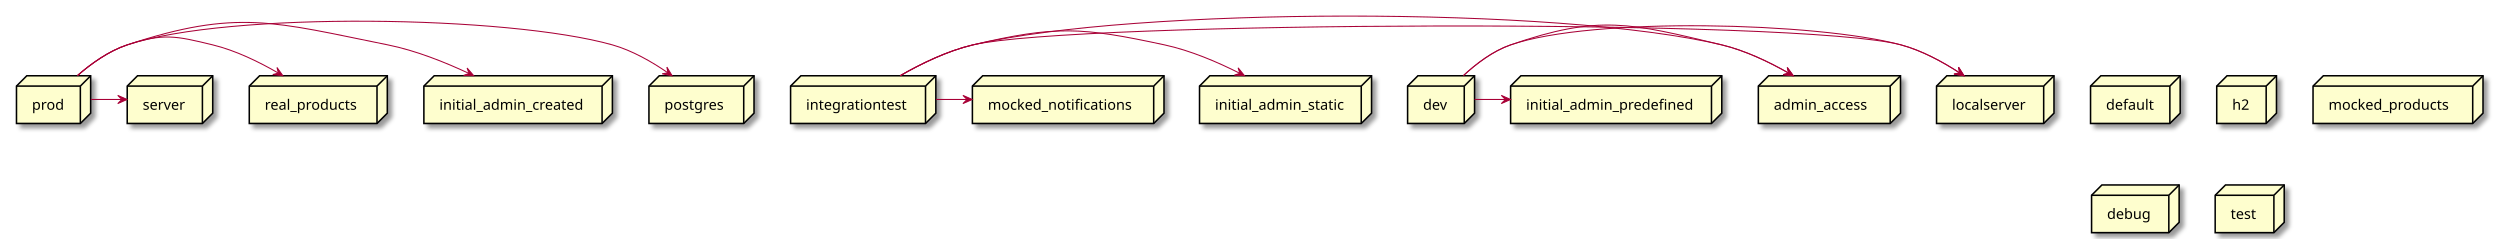
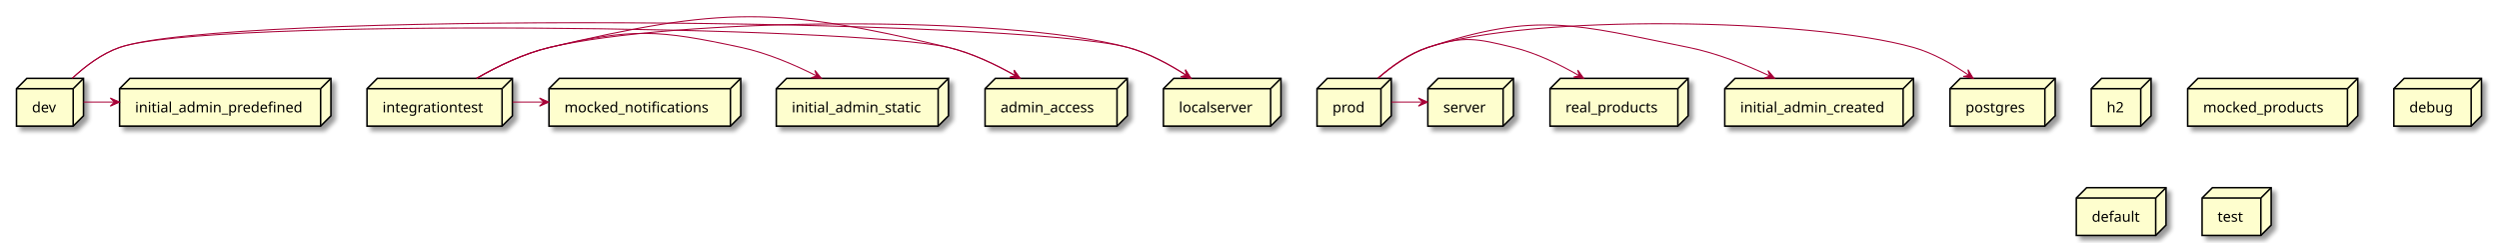
- <svg xmlns="http://www.w3.org/2000/svg" contentScriptType="application/ecmascript" contentStyleType="text/css" height="232px" preserveAspectRatio="none" style="width:2427px;height:232px;background:#FFFFFF;" version="1.1" viewBox="0 0 2427 232" width="2427px" zoomAndPan="magnify">
+ <svg xmlns="http://www.w3.org/2000/svg" contentScriptType="application/ecmascript" contentStyleType="text/css" height="235px" preserveAspectRatio="none" style="width:2424px;height:235px;background:#FFFFFF;" version="1.1" viewBox="0 0 2424 235" width="2424px" zoomAndPan="magnify">
  <defs>
-     <filter height="300%" id="fmt6p99tqrbhk" width="300%" x="-1" y="-1">
+     <filter height="300%" id="fjh4l2q4zdhuo" width="300%" x="-1" y="-1">
      <feGaussianBlur result="blurOut" stdDeviation="2.0" />
      <feColorMatrix in="blurOut" result="blurOut2" type="matrix" values="0 0 0 0 0 0 0 0 0 0 0 0 0 0 0 0 0 0 .4 0" />
      <feOffset dx="4.0" dy="4.0" in="blurOut2" result="blurOut3" />
      <feBlend in="SourceGraphic" in2="blurOut3" mode="normal" />
    </filter>
  </defs>
  <g>
-     <polygon fill="#FEFECE" filter="url(#fmt6p99tqrbhk)" points="123.5,83.57,133.5,73.57,206.5,73.57,206.5,109.867,196.5,119.867,123.5,119.867,123.5,83.57" style="stroke:#000000;stroke-width:1.5;" />
-     <line style="stroke:#000000;stroke-width:1.5;" x1="196.5" x2="206.5" y1="83.57" y2="73.57" />
-     <line style="stroke:#000000;stroke-width:1.5;" x1="123.5" x2="196.5" y1="83.57" y2="83.57" />
-     <line style="stroke:#000000;stroke-width:1.5;" x1="196.5" x2="196.5" y1="83.57" y2="119.867" />
-     <text fill="#000000" font-family="sans-serif" font-size="14" lengthAdjust="spacing" textLength="43" x="138.5" y="106.565">server</text>
-     <polygon fill="#FEFECE" filter="url(#fmt6p99tqrbhk)" points="242,83.57,252,73.57,376,73.57,376,109.867,366,119.867,242,119.867,242,83.57" style="stroke:#000000;stroke-width:1.5;" />
-     <line style="stroke:#000000;stroke-width:1.5;" x1="366" x2="376" y1="83.57" y2="73.57" />
-     <line style="stroke:#000000;stroke-width:1.5;" x1="242" x2="366" y1="83.57" y2="83.57" />
-     <line style="stroke:#000000;stroke-width:1.5;" x1="366" x2="366" y1="83.57" y2="119.867" />
-     <text fill="#000000" font-family="sans-serif" font-size="14" lengthAdjust="spacing" textLength="94" x="257" y="106.565">real_products</text>
-     <polygon fill="#FEFECE" filter="url(#fmt6p99tqrbhk)" points="944,83.57,954,73.57,1130,73.57,1130,109.867,1120,119.867,944,119.867,944,83.57" style="stroke:#000000;stroke-width:1.5;" />
-     <line style="stroke:#000000;stroke-width:1.5;" x1="1120" x2="1130" y1="83.57" y2="73.57" />
-     <line style="stroke:#000000;stroke-width:1.5;" x1="944" x2="1120" y1="83.57" y2="83.57" />
-     <line style="stroke:#000000;stroke-width:1.5;" x1="1120" x2="1120" y1="83.57" y2="119.867" />
-     <text fill="#000000" font-family="sans-serif" font-size="14" lengthAdjust="spacing" textLength="146" x="959" y="106.565">mocked_notifications</text>
-     <polygon fill="#FEFECE" filter="url(#fmt6p99tqrbhk)" points="2029.5,83.57,2039.5,73.57,2116.5,73.57,2116.5,109.867,2106.5,119.867,2029.5,119.867,2029.5,83.57" style="stroke:#000000;stroke-width:1.5;" />
-     <line style="stroke:#000000;stroke-width:1.5;" x1="2106.5" x2="2116.5" y1="83.57" y2="73.57" />
-     <line style="stroke:#000000;stroke-width:1.5;" x1="2029.5" x2="2106.5" y1="83.57" y2="83.57" />
-     <line style="stroke:#000000;stroke-width:1.5;" x1="2106.5" x2="2106.5" y1="83.57" y2="119.867" />
-     <text fill="#000000" font-family="sans-serif" font-size="14" lengthAdjust="spacing" textLength="47" x="2044.5" y="106.565">default</text>
-     <polygon fill="#FEFECE" filter="url(#fmt6p99tqrbhk)" points="2152,83.57,2162,73.57,2210,73.57,2210,109.867,2200,119.867,2152,119.867,2152,83.57" style="stroke:#000000;stroke-width:1.5;" />
-     <line style="stroke:#000000;stroke-width:1.5;" x1="2200" x2="2210" y1="83.57" y2="73.57" />
-     <line style="stroke:#000000;stroke-width:1.5;" x1="2152" x2="2200" y1="83.57" y2="83.57" />
-     <line style="stroke:#000000;stroke-width:1.5;" x1="2200" x2="2200" y1="83.57" y2="119.867" />
-     <text fill="#000000" font-family="sans-serif" font-size="14" lengthAdjust="spacing" textLength="18" x="2167" y="106.565">h2</text>
-     <polygon fill="#FEFECE" filter="url(#fmt6p99tqrbhk)" points="411.5,83.57,421.5,73.57,594.5,73.57,594.5,109.867,584.5,119.867,411.5,119.867,411.5,83.57" style="stroke:#000000;stroke-width:1.5;" />
-     <line style="stroke:#000000;stroke-width:1.5;" x1="584.5" x2="594.5" y1="83.57" y2="73.57" />
-     <line style="stroke:#000000;stroke-width:1.5;" x1="411.5" x2="584.5" y1="83.57" y2="83.57" />
-     <line style="stroke:#000000;stroke-width:1.5;" x1="584.5" x2="584.5" y1="83.57" y2="119.867" />
-     <text fill="#000000" font-family="sans-serif" font-size="14" lengthAdjust="spacing" textLength="143" x="426.5" y="106.565">initial_admin_created</text>
-     <polygon fill="#FEFECE" filter="url(#fmt6p99tqrbhk)" points="1880,83.57,1890,73.57,1994,73.57,1994,109.867,1984,119.867,1880,119.867,1880,83.57" style="stroke:#000000;stroke-width:1.5;" />
-     <line style="stroke:#000000;stroke-width:1.5;" x1="1984" x2="1994" y1="83.57" y2="73.57" />
-     <line style="stroke:#000000;stroke-width:1.5;" x1="1880" x2="1984" y1="83.57" y2="83.57" />
-     <line style="stroke:#000000;stroke-width:1.5;" x1="1984" x2="1984" y1="83.57" y2="119.867" />
-     <text fill="#000000" font-family="sans-serif" font-size="14" lengthAdjust="spacing" textLength="74" x="1895" y="106.565">localserver</text>
-     <polygon fill="#FEFECE" filter="url(#fmt6p99tqrbhk)" points="630,83.57,640,73.57,732,73.57,732,109.867,722,119.867,630,119.867,630,83.57" style="stroke:#000000;stroke-width:1.5;" />
-     <line style="stroke:#000000;stroke-width:1.5;" x1="722" x2="732" y1="83.57" y2="73.57" />
-     <line style="stroke:#000000;stroke-width:1.5;" x1="630" x2="722" y1="83.57" y2="83.57" />
-     <line style="stroke:#000000;stroke-width:1.5;" x1="722" x2="722" y1="83.57" y2="119.867" />
-     <text fill="#000000" font-family="sans-serif" font-size="14" lengthAdjust="spacing" textLength="62" x="645" y="106.565">postgres</text>
-     <polygon fill="#FEFECE" filter="url(#fmt6p99tqrbhk)" points="16,83.57,26,73.57,88,73.57,88,109.867,78,119.867,16,119.867,16,83.57" style="stroke:#000000;stroke-width:1.5;" />
-     <line style="stroke:#000000;stroke-width:1.5;" x1="78" x2="88" y1="83.57" y2="73.57" />
-     <line style="stroke:#000000;stroke-width:1.5;" x1="16" x2="78" y1="83.57" y2="83.57" />
-     <line style="stroke:#000000;stroke-width:1.5;" x1="78" x2="78" y1="83.57" y2="119.867" />
-     <text fill="#000000" font-family="sans-serif" font-size="14" lengthAdjust="spacing" textLength="32" x="31" y="106.565">prod</text>
-     <polygon fill="#FEFECE" filter="url(#fmt6p99tqrbhk)" points="1707,83.57,1717,73.57,1845,73.57,1845,109.867,1835,119.867,1707,119.867,1707,83.57" style="stroke:#000000;stroke-width:1.5;" />
-     <line style="stroke:#000000;stroke-width:1.5;" x1="1835" x2="1845" y1="83.57" y2="73.57" />
-     <line style="stroke:#000000;stroke-width:1.5;" x1="1707" x2="1835" y1="83.57" y2="83.57" />
-     <line style="stroke:#000000;stroke-width:1.5;" x1="1835" x2="1835" y1="83.57" y2="119.867" />
-     <text fill="#000000" font-family="sans-serif" font-size="14" lengthAdjust="spacing" textLength="98" x="1722" y="106.565">admin_access</text>
-     <polygon fill="#FEFECE" filter="url(#fmt6p99tqrbhk)" points="1164.5,83.57,1174.5,73.57,1331.5,73.57,1331.5,109.867,1321.5,119.867,1164.5,119.867,1164.5,83.57" style="stroke:#000000;stroke-width:1.5;" />
-     <line style="stroke:#000000;stroke-width:1.5;" x1="1321.5" x2="1331.5" y1="83.57" y2="73.57" />
-     <line style="stroke:#000000;stroke-width:1.5;" x1="1164.5" x2="1321.5" y1="83.57" y2="83.57" />
-     <line style="stroke:#000000;stroke-width:1.5;" x1="1321.5" x2="1321.5" y1="83.57" y2="119.867" />
-     <text fill="#000000" font-family="sans-serif" font-size="14" lengthAdjust="spacing" textLength="127" x="1179.5" y="106.565">initial_admin_static</text>
-     <polygon fill="#FEFECE" filter="url(#fmt6p99tqrbhk)" points="1466.5,83.57,1476.5,73.57,1671.5,73.57,1671.5,109.867,1661.5,119.867,1466.5,119.867,1466.5,83.57" style="stroke:#000000;stroke-width:1.5;" />
-     <line style="stroke:#000000;stroke-width:1.5;" x1="1661.5" x2="1671.5" y1="83.57" y2="73.57" />
-     <line style="stroke:#000000;stroke-width:1.5;" x1="1466.5" x2="1661.5" y1="83.57" y2="83.57" />
-     <line style="stroke:#000000;stroke-width:1.5;" x1="1661.5" x2="1661.5" y1="83.57" y2="119.867" />
-     <text fill="#000000" font-family="sans-serif" font-size="14" lengthAdjust="spacing" textLength="165" x="1481.5" y="106.565">initial_admin_predefined</text>
-     <polygon fill="#FEFECE" filter="url(#fmt6p99tqrbhk)" points="767.5,83.57,777.5,73.57,908.5,73.57,908.5,109.867,898.5,119.867,767.5,119.867,767.5,83.57" style="stroke:#000000;stroke-width:1.5;" />
-     <line style="stroke:#000000;stroke-width:1.5;" x1="898.5" x2="908.5" y1="83.57" y2="73.57" />
-     <line style="stroke:#000000;stroke-width:1.5;" x1="767.5" x2="898.5" y1="83.57" y2="83.57" />
-     <line style="stroke:#000000;stroke-width:1.5;" x1="898.5" x2="898.5" y1="83.57" y2="119.867" />
-     <text fill="#000000" font-family="sans-serif" font-size="14" lengthAdjust="spacing" textLength="101" x="782.5" y="106.565">integrationtest</text>
-     <polygon fill="#FEFECE" filter="url(#fmt6p99tqrbhk)" points="1366.5,83.57,1376.5,73.57,1431.5,73.57,1431.5,109.867,1421.5,119.867,1366.5,119.867,1366.5,83.57" style="stroke:#000000;stroke-width:1.5;" />
-     <line style="stroke:#000000;stroke-width:1.5;" x1="1421.5" x2="1431.5" y1="83.57" y2="73.57" />
-     <line style="stroke:#000000;stroke-width:1.5;" x1="1366.5" x2="1421.5" y1="83.57" y2="83.57" />
-     <line style="stroke:#000000;stroke-width:1.5;" x1="1421.5" x2="1421.5" y1="83.57" y2="119.867" />
-     <text fill="#000000" font-family="sans-serif" font-size="14" lengthAdjust="spacing" textLength="25" x="1381.5" y="106.565">dev</text>
-     <polygon fill="#FEFECE" filter="url(#fmt6p99tqrbhk)" points="2245.5,83.57,2255.5,73.57,2410.5,73.57,2410.5,109.867,2400.5,119.867,2245.5,119.867,2245.5,83.57" style="stroke:#000000;stroke-width:1.5;" />
-     <line style="stroke:#000000;stroke-width:1.5;" x1="2400.5" x2="2410.5" y1="83.57" y2="73.57" />
-     <line style="stroke:#000000;stroke-width:1.5;" x1="2245.5" x2="2400.5" y1="83.57" y2="83.57" />
-     <line style="stroke:#000000;stroke-width:1.5;" x1="2400.5" x2="2400.5" y1="83.57" y2="119.867" />
-     <text fill="#000000" font-family="sans-serif" font-size="14" lengthAdjust="spacing" textLength="125" x="2260.5" y="106.565">mocked_products</text>
-     <polygon fill="#FEFECE" filter="url(#fmt6p99tqrbhk)" points="2030.5,189.57,2040.5,179.57,2115.5,179.57,2115.5,215.867,2105.5,225.867,2030.5,225.867,2030.5,189.57" style="stroke:#000000;stroke-width:1.5;" />
-     <line style="stroke:#000000;stroke-width:1.5;" x1="2105.5" x2="2115.5" y1="189.57" y2="179.57" />
-     <line style="stroke:#000000;stroke-width:1.5;" x1="2030.5" x2="2105.5" y1="189.57" y2="189.57" />
-     <line style="stroke:#000000;stroke-width:1.5;" x1="2105.5" x2="2105.5" y1="189.57" y2="225.867" />
-     <text fill="#000000" font-family="sans-serif" font-size="14" lengthAdjust="spacing" textLength="45" x="2045.5" y="212.565">debug</text>
-     <polygon fill="#FEFECE" filter="url(#fmt6p99tqrbhk)" points="2150.5,189.57,2160.5,179.57,2217.5,179.57,2217.5,215.867,2207.5,225.867,2150.5,225.867,2150.5,189.57" style="stroke:#000000;stroke-width:1.5;" />
-     <line style="stroke:#000000;stroke-width:1.5;" x1="2207.5" x2="2217.5" y1="189.57" y2="179.57" />
-     <line style="stroke:#000000;stroke-width:1.5;" x1="2150.5" x2="2207.5" y1="189.57" y2="189.57" />
-     <line style="stroke:#000000;stroke-width:1.5;" x1="2207.5" x2="2207.5" y1="189.57" y2="225.867" />
-     <text fill="#000000" font-family="sans-serif" font-size="14" lengthAdjust="spacing" textLength="27" x="2165.5" y="212.565">test</text>
-     <path d="M75.23,73.34 C88.24,62 105.45,49.53 123.5,43.57 C222.89,10.75 493.76,15.16 594.5,43.57 C613.71,48.99 632.87,60 648.25,70.59 " fill="none" id="prod-to-postgres" style="stroke:#A80036;stroke-width:1.0;" />
-     <polygon fill="#A80036" points="652.49,73.56,647.413,65.121,648.394,70.692,642.823,71.674,652.49,73.56" style="stroke:#A80036;stroke-width:1.0;" />
-     <path d="M75.23,73.34 C88.24,62 105.45,49.53 123.5,43.57 C230.27,8.31 266.26,21.41 376.5,43.57 C403.64,49.03 432.21,60.46 455.33,71.31 " fill="none" id="prod-to-initial_admin_created" style="stroke:#A80036;stroke-width:1.0;" />
-     <polygon fill="#A80036" points="459.87,73.47,453.455,65.997,455.353,71.326,450.024,73.224,459.87,73.47" style="stroke:#A80036;stroke-width:1.0;" />
-     <path d="M75.23,73.34 C88.24,62 105.45,49.53 123.5,43.57 C158.53,32 170.66,34.85 206.5,43.57 C228.75,48.98 251.57,60.13 270.01,70.81 " fill="none" id="prod-to-real_products" style="stroke:#A80036;stroke-width:1.0;" />
-     <polygon fill="#A80036" points="274.6,73.51,268.889,65.486,270.296,70.965,264.817,72.372,274.6,73.51" style="stroke:#A80036;stroke-width:1.0;" />
-     <path d="M88.2,96.57 C98.16,96.57 108.12,96.57 118.09,96.57 " fill="none" id="prod-to-server" style="stroke:#A80036;stroke-width:1.0;" />
-     <polygon fill="#A80036" points="123.3,96.57,114.3,92.57,118.3,96.57,114.3,100.57,123.3,96.57" style="stroke:#A80036;stroke-width:1.0;" />
-     <path d="M873.86,73.5 C893.8,62.05 919.57,49.43 944.5,43.57 C1041.95,20.66 1748.82,17.59 1845.5,43.57 C1865.59,48.97 1885.83,59.98 1902.15,70.57 " fill="none" id="integrationtest-to-localserver" style="stroke:#A80036;stroke-width:1.0;" />
-     <polygon fill="#A80036" points="1906.64,73.54,1901.357,65.228,1902.475,70.773,1896.93,71.891,1906.64,73.54" style="stroke:#A80036;stroke-width:1.0;" />
-     <path d="M873.86,73.5 C893.8,62.05 919.57,49.43 944.5,43.57 C1024.97,24.65 1049.68,26.19 1130.5,43.57 C1155.83,49.02 1182.28,60.38 1203.65,71.19 " fill="none" id="integrationtest-to-initial_admin_static" style="stroke:#A80036;stroke-width:1.0;" />
-     <polygon fill="#A80036" points="1208.14,73.48,1201.947,65.822,1203.688,71.204,1198.306,72.945,1208.14,73.48" style="stroke:#A80036;stroke-width:1.0;" />
-     <path d="M908.74,96.57 C918.69,96.57 928.65,96.57 938.6,96.57 " fill="none" id="integrationtest-to-mocked_notifications" style="stroke:#A80036;stroke-width:1.0;" />
-     <polygon fill="#A80036" points="943.81,96.57,934.81,92.57,938.81,96.57,934.81,100.57,943.81,96.57" style="stroke:#A80036;stroke-width:1.0;" />
-     <path d="M873.86,73.5 C893.8,62.05 919.57,49.43 944.5,43.57 C1101.77,6.6 1514.37,6 1671.5,43.57 C1694.12,48.98 1717.37,60.12 1736.18,70.8 " fill="none" id="integrationtest-to-admin_access" style="stroke:#A80036;stroke-width:1.0;" />
-     <polygon fill="#A80036" points="1740.87,73.51,1735.077,65.545,1736.54,71.009,1731.076,72.473,1740.87,73.51" style="stroke:#A80036;stroke-width:1.0;" />
-     <path d="M1420.7,73.37 C1432.92,62.03 1449.18,49.56 1466.5,43.57 C1546.1,16.05 1764.16,21.71 1845.5,43.57 C1865.59,48.97 1885.83,59.98 1902.15,70.57 " fill="none" id="dev-to-localserver" style="stroke:#A80036;stroke-width:1.0;" />
-     <polygon fill="#A80036" points="1906.64,73.54,1901.357,65.228,1902.475,70.773,1896.93,71.891,1906.64,73.54" style="stroke:#A80036;stroke-width:1.0;" />
-     <path d="M1431.54,96.57 C1441.45,96.57 1451.35,96.57 1461.26,96.57 " fill="none" id="dev-to-initial_admin_predefined" style="stroke:#A80036;stroke-width:1.0;" />
-     <polygon fill="#A80036" points="1466.44,96.57,1457.44,92.57,1461.44,96.57,1457.44,100.57,1466.44,96.57" style="stroke:#A80036;stroke-width:1.0;" />
-     <path d="M1420.7,73.37 C1432.92,62.03 1449.18,49.56 1466.5,43.57 C1552.61,13.8 1582.89,22.38 1671.5,43.57 C1694.12,48.98 1717.37,60.12 1736.18,70.8 " fill="none" id="dev-to-admin_access" style="stroke:#A80036;stroke-width:1.0;" />
-     <polygon fill="#A80036" points="1740.87,73.51,1735.077,65.545,1736.54,71.009,1731.076,72.473,1740.87,73.51" style="stroke:#A80036;stroke-width:1.0;" />
+     <polygon fill="#FEFECE" filter="url(#fjh4l2q4zdhuo)" points="16,86,26,76,81,76,81,112.297,71,122.297,16,122.297,16,86" style="stroke:#000000;stroke-width:1.5;" />
+     <line style="stroke:#000000;stroke-width:1.5;" x1="71" x2="81" y1="86" y2="76" />
+     <line style="stroke:#000000;stroke-width:1.5;" x1="16" x2="71" y1="86" y2="86" />
+     <line style="stroke:#000000;stroke-width:1.5;" x1="71" x2="71" y1="86" y2="122.297" />
+     <text fill="#000000" font-family="sans-serif" font-size="14" lengthAdjust="spacing" textLength="25" x="31" y="108.995">dev</text>
+     <polygon fill="#FEFECE" filter="url(#fjh4l2q4zdhuo)" points="1503.5,86,1513.5,76,1637.5,76,1637.5,112.297,1627.5,122.297,1503.5,122.297,1503.5,86" style="stroke:#000000;stroke-width:1.5;" />
+     <line style="stroke:#000000;stroke-width:1.5;" x1="1627.5" x2="1637.5" y1="86" y2="76" />
+     <line style="stroke:#000000;stroke-width:1.5;" x1="1503.5" x2="1627.5" y1="86" y2="86" />
+     <line style="stroke:#000000;stroke-width:1.5;" x1="1627.5" x2="1627.5" y1="86" y2="122.297" />
+     <text fill="#000000" font-family="sans-serif" font-size="14" lengthAdjust="spacing" textLength="94" x="1518.5" y="108.995">real_products</text>
+     <polygon fill="#FEFECE" filter="url(#fjh4l2q4zdhuo)" points="2028.5,86,2038.5,76,2086.5,76,2086.5,112.297,2076.5,122.297,2028.5,122.297,2028.5,86" style="stroke:#000000;stroke-width:1.5;" />
+     <line style="stroke:#000000;stroke-width:1.5;" x1="2076.5" x2="2086.5" y1="86" y2="76" />
+     <line style="stroke:#000000;stroke-width:1.5;" x1="2028.5" x2="2076.5" y1="86" y2="86" />
+     <line style="stroke:#000000;stroke-width:1.5;" x1="2076.5" x2="2076.5" y1="86" y2="122.297" />
+     <text fill="#000000" font-family="sans-serif" font-size="14" lengthAdjust="spacing" textLength="18" x="2043.5" y="108.995">h2</text>
+     <polygon fill="#FEFECE" filter="url(#fjh4l2q4zdhuo)" points="532.5,86,542.5,76,718.5,76,718.5,112.297,708.5,122.297,532.5,122.297,532.5,86" style="stroke:#000000;stroke-width:1.5;" />
+     <line style="stroke:#000000;stroke-width:1.5;" x1="708.5" x2="718.5" y1="86" y2="76" />
+     <line style="stroke:#000000;stroke-width:1.5;" x1="532.5" x2="708.5" y1="86" y2="86" />
+     <line style="stroke:#000000;stroke-width:1.5;" x1="708.5" x2="708.5" y1="86" y2="122.297" />
+     <text fill="#000000" font-family="sans-serif" font-size="14" lengthAdjust="spacing" textLength="146" x="547.5" y="108.995">mocked_notifications</text>
+     <polygon fill="#FEFECE" filter="url(#fjh4l2q4zdhuo)" points="1891.5,86,1901.5,76,1993.5,76,1993.5,112.297,1983.5,122.297,1891.5,122.297,1891.5,86" style="stroke:#000000;stroke-width:1.5;" />
+     <line style="stroke:#000000;stroke-width:1.5;" x1="1983.5" x2="1993.5" y1="86" y2="76" />
+     <line style="stroke:#000000;stroke-width:1.5;" x1="1891.5" x2="1983.5" y1="86" y2="86" />
+     <line style="stroke:#000000;stroke-width:1.5;" x1="1983.5" x2="1983.5" y1="86" y2="122.297" />
+     <text fill="#000000" font-family="sans-serif" font-size="14" lengthAdjust="spacing" textLength="62" x="1906.5" y="108.995">postgres</text>
+     <polygon fill="#FEFECE" filter="url(#fjh4l2q4zdhuo)" points="753,86,763,76,920,76,920,112.297,910,122.297,753,122.297,753,86" style="stroke:#000000;stroke-width:1.5;" />
+     <line style="stroke:#000000;stroke-width:1.5;" x1="910" x2="920" y1="86" y2="76" />
+     <line style="stroke:#000000;stroke-width:1.5;" x1="753" x2="910" y1="86" y2="86" />
+     <line style="stroke:#000000;stroke-width:1.5;" x1="910" x2="910" y1="86" y2="122.297" />
+     <text fill="#000000" font-family="sans-serif" font-size="14" lengthAdjust="spacing" textLength="127" x="768" y="108.995">initial_admin_static</text>
+     <polygon fill="#FEFECE" filter="url(#fjh4l2q4zdhuo)" points="1277.5,86,1287.5,76,1349.5,76,1349.5,112.297,1339.5,122.297,1277.5,122.297,1277.5,86" style="stroke:#000000;stroke-width:1.5;" />
+     <line style="stroke:#000000;stroke-width:1.5;" x1="1339.5" x2="1349.5" y1="86" y2="76" />
+     <line style="stroke:#000000;stroke-width:1.5;" x1="1277.5" x2="1339.5" y1="86" y2="86" />
+     <line style="stroke:#000000;stroke-width:1.5;" x1="1339.5" x2="1339.5" y1="86" y2="122.297" />
+     <text fill="#000000" font-family="sans-serif" font-size="14" lengthAdjust="spacing" textLength="32" x="1292.5" y="108.995">prod</text>
+     <polygon fill="#FEFECE" filter="url(#fjh4l2q4zdhuo)" points="1673,86,1683,76,1856,76,1856,112.297,1846,122.297,1673,122.297,1673,86" style="stroke:#000000;stroke-width:1.5;" />
+     <line style="stroke:#000000;stroke-width:1.5;" x1="1846" x2="1856" y1="86" y2="76" />
+     <line style="stroke:#000000;stroke-width:1.5;" x1="1673" x2="1846" y1="86" y2="86" />
+     <line style="stroke:#000000;stroke-width:1.5;" x1="1846" x2="1846" y1="86" y2="122.297" />
+     <text fill="#000000" font-family="sans-serif" font-size="14" lengthAdjust="spacing" textLength="143" x="1688" y="108.995">initial_admin_created</text>
+     <polygon fill="#FEFECE" filter="url(#fjh4l2q4zdhuo)" points="2122,86,2132,76,2287,76,2287,112.297,2277,122.297,2122,122.297,2122,86" style="stroke:#000000;stroke-width:1.5;" />
+     <line style="stroke:#000000;stroke-width:1.5;" x1="2277" x2="2287" y1="86" y2="76" />
+     <line style="stroke:#000000;stroke-width:1.5;" x1="2122" x2="2277" y1="86" y2="86" />
+     <line style="stroke:#000000;stroke-width:1.5;" x1="2277" x2="2277" y1="86" y2="122.297" />
+     <text fill="#000000" font-family="sans-serif" font-size="14" lengthAdjust="spacing" textLength="125" x="2137" y="108.995">mocked_products</text>
+     <polygon fill="#FEFECE" filter="url(#fjh4l2q4zdhuo)" points="356,86,366,76,497,76,497,112.297,487,122.297,356,122.297,356,86" style="stroke:#000000;stroke-width:1.5;" />
+     <line style="stroke:#000000;stroke-width:1.5;" x1="487" x2="497" y1="86" y2="76" />
+     <line style="stroke:#000000;stroke-width:1.5;" x1="356" x2="487" y1="86" y2="86" />
+     <line style="stroke:#000000;stroke-width:1.5;" x1="487" x2="487" y1="86" y2="122.297" />
+     <text fill="#000000" font-family="sans-serif" font-size="14" lengthAdjust="spacing" textLength="101" x="371" y="108.995">integrationtest</text>
+     <polygon fill="#FEFECE" filter="url(#fjh4l2q4zdhuo)" points="955.5,86,965.5,76,1093.5,76,1093.5,112.297,1083.5,122.297,955.5,122.297,955.5,86" style="stroke:#000000;stroke-width:1.5;" />
+     <line style="stroke:#000000;stroke-width:1.5;" x1="1083.5" x2="1093.5" y1="86" y2="76" />
+     <line style="stroke:#000000;stroke-width:1.5;" x1="955.5" x2="1083.5" y1="86" y2="86" />
+     <line style="stroke:#000000;stroke-width:1.5;" x1="1083.5" x2="1083.5" y1="86" y2="122.297" />
+     <text fill="#000000" font-family="sans-serif" font-size="14" lengthAdjust="spacing" textLength="98" x="970.5" y="108.995">admin_access</text>
+     <polygon fill="#FEFECE" filter="url(#fjh4l2q4zdhuo)" points="116,86,126,76,321,76,321,112.297,311,122.297,116,122.297,116,86" style="stroke:#000000;stroke-width:1.5;" />
+     <line style="stroke:#000000;stroke-width:1.5;" x1="311" x2="321" y1="86" y2="76" />
+     <line style="stroke:#000000;stroke-width:1.5;" x1="116" x2="311" y1="86" y2="86" />
+     <line style="stroke:#000000;stroke-width:1.5;" x1="311" x2="311" y1="86" y2="122.297" />
+     <text fill="#000000" font-family="sans-serif" font-size="14" lengthAdjust="spacing" textLength="165" x="131" y="108.995">initial_admin_predefined</text>
+     <polygon fill="#FEFECE" filter="url(#fjh4l2q4zdhuo)" points="1128.5,86,1138.5,76,1242.5,76,1242.5,112.297,1232.5,122.297,1128.5,122.297,1128.5,86" style="stroke:#000000;stroke-width:1.5;" />
+     <line style="stroke:#000000;stroke-width:1.5;" x1="1232.5" x2="1242.5" y1="86" y2="76" />
+     <line style="stroke:#000000;stroke-width:1.5;" x1="1128.5" x2="1232.5" y1="86" y2="86" />
+     <line style="stroke:#000000;stroke-width:1.5;" x1="1232.5" x2="1232.5" y1="86" y2="122.297" />
+     <text fill="#000000" font-family="sans-serif" font-size="14" lengthAdjust="spacing" textLength="74" x="1143.5" y="108.995">localserver</text>
+     <polygon fill="#FEFECE" filter="url(#fjh4l2q4zdhuo)" points="2322,86,2332,76,2407,76,2407,112.297,2397,122.297,2322,122.297,2322,86" style="stroke:#000000;stroke-width:1.5;" />
+     <line style="stroke:#000000;stroke-width:1.5;" x1="2397" x2="2407" y1="86" y2="76" />
+     <line style="stroke:#000000;stroke-width:1.5;" x1="2322" x2="2397" y1="86" y2="86" />
+     <line style="stroke:#000000;stroke-width:1.5;" x1="2397" x2="2397" y1="86" y2="122.297" />
+     <text fill="#000000" font-family="sans-serif" font-size="14" lengthAdjust="spacing" textLength="45" x="2337" y="108.995">debug</text>
+     <polygon fill="#FEFECE" filter="url(#fjh4l2q4zdhuo)" points="2014,192,2024,182,2101,182,2101,218.297,2091,228.297,2014,228.297,2014,192" style="stroke:#000000;stroke-width:1.5;" />
+     <line style="stroke:#000000;stroke-width:1.5;" x1="2091" x2="2101" y1="192" y2="182" />
+     <line style="stroke:#000000;stroke-width:1.5;" x1="2014" x2="2091" y1="192" y2="192" />
+     <line style="stroke:#000000;stroke-width:1.5;" x1="2091" x2="2091" y1="192" y2="228.297" />
+     <text fill="#000000" font-family="sans-serif" font-size="14" lengthAdjust="spacing" textLength="47" x="2029" y="214.995">default</text>
+     <polygon fill="#FEFECE" filter="url(#fjh4l2q4zdhuo)" points="1385,86,1395,76,1468,76,1468,112.297,1458,122.297,1385,122.297,1385,86" style="stroke:#000000;stroke-width:1.5;" />
+     <line style="stroke:#000000;stroke-width:1.5;" x1="1458" x2="1468" y1="86" y2="76" />
+     <line style="stroke:#000000;stroke-width:1.5;" x1="1385" x2="1458" y1="86" y2="86" />
+     <line style="stroke:#000000;stroke-width:1.5;" x1="1458" x2="1458" y1="86" y2="122.297" />
+     <text fill="#000000" font-family="sans-serif" font-size="14" lengthAdjust="spacing" textLength="43" x="1400" y="108.995">server</text>
+     <polygon fill="#FEFECE" filter="url(#fjh4l2q4zdhuo)" points="2136,192,2146,182,2203,182,2203,218.297,2193,228.297,2136,228.297,2136,192" style="stroke:#000000;stroke-width:1.5;" />
+     <line style="stroke:#000000;stroke-width:1.5;" x1="2193" x2="2203" y1="192" y2="182" />
+     <line style="stroke:#000000;stroke-width:1.5;" x1="2136" x2="2193" y1="192" y2="192" />
+     <line style="stroke:#000000;stroke-width:1.5;" x1="2193" x2="2193" y1="192" y2="228.297" />
+     <text fill="#000000" font-family="sans-serif" font-size="14" lengthAdjust="spacing" textLength="27" x="2151" y="214.995">test</text>
+     <path d="M70.2,75.8 C82.42,64.46 98.68,51.99 116,46 C218.7,10.5 989.06,17.8 1094,46 C1114.09,51.4 1134.33,62.41 1150.65,73 " fill="none" id="dev-to-localserver" style="stroke:#A80036;stroke-width:1.0;" />
+     <polygon fill="#A80036" points="1155.14,75.97,1149.857,67.658,1150.975,73.203,1145.43,74.321,1155.14,75.97" style="stroke:#A80036;stroke-width:1.0;" />
+     <path d="M81.04,99 C90.95,99 100.85,99 110.76,99 " fill="none" id="dev-to-initial_admin_predefined" style="stroke:#A80036;stroke-width:1.0;" />
+     <polygon fill="#A80036" points="115.94,99,106.94,95,110.94,99,106.94,103,115.94,99" style="stroke:#A80036;stroke-width:1.0;" />
+     <path d="M70.2,75.8 C82.42,64.46 98.68,51.99 116,46 C200.43,16.81 833.12,25.23 920,46 C942.62,51.41 965.87,62.55 984.68,73.23 " fill="none" id="dev-to-admin_access" style="stroke:#A80036;stroke-width:1.0;" />
+     <polygon fill="#A80036" points="989.37,75.94,983.577,67.975,985.04,73.439,979.576,74.903,989.37,75.94" style="stroke:#A80036;stroke-width:1.0;" />
+     <path d="M1336.73,75.77 C1349.74,64.43 1366.95,51.96 1385,46 C1484.39,13.18 1755.26,17.59 1856,46 C1875.21,51.42 1894.37,62.43 1909.75,73.02 " fill="none" id="prod-to-postgres" style="stroke:#A80036;stroke-width:1.0;" />
+     <polygon fill="#A80036" points="1913.99,75.99,1908.913,67.551,1909.895,73.122,1904.323,74.103,1913.99,75.99" style="stroke:#A80036;stroke-width:1.0;" />
+     <path d="M1336.73,75.77 C1349.74,64.43 1366.95,51.96 1385,46 C1491.77,10.74 1527.76,23.84 1638,46 C1665.14,51.46 1693.71,62.89 1716.83,73.74 " fill="none" id="prod-to-initial_admin_created" style="stroke:#A80036;stroke-width:1.0;" />
+     <polygon fill="#A80036" points="1721.37,75.9,1714.955,68.427,1716.853,73.756,1711.524,75.654,1721.37,75.9" style="stroke:#A80036;stroke-width:1.0;" />
+     <path d="M1336.73,75.77 C1349.74,64.43 1366.95,51.96 1385,46 C1420.03,34.43 1432.16,37.28 1468,46 C1490.25,51.41 1513.07,62.56 1531.51,73.24 " fill="none" id="prod-to-real_products" style="stroke:#A80036;stroke-width:1.0;" />
+     <polygon fill="#A80036" points="1536.1,75.94,1530.389,67.916,1531.796,73.395,1526.317,74.802,1536.1,75.94" style="stroke:#A80036;stroke-width:1.0;" />
+     <path d="M1349.7,99 C1359.66,99 1369.62,99 1379.59,99 " fill="none" id="prod-to-server" style="stroke:#A80036;stroke-width:1.0;" />
+     <polygon fill="#A80036" points="1384.8,99,1375.8,95,1379.8,99,1375.8,103,1384.8,99" style="stroke:#A80036;stroke-width:1.0;" />
+     <path d="M462.36,75.93 C482.3,64.48 508.07,51.86 533,46 C654.36,17.47 973.6,13.65 1094,46 C1114.09,51.4 1134.33,62.41 1150.65,73 " fill="none" id="integrationtest-to-localserver" style="stroke:#A80036;stroke-width:1.0;" />
+     <polygon fill="#A80036" points="1155.14,75.97,1149.857,67.658,1150.975,73.203,1145.43,74.321,1155.14,75.97" style="stroke:#A80036;stroke-width:1.0;" />
+     <path d="M462.36,75.93 C482.3,64.48 508.07,51.86 533,46 C613.47,27.08 638.18,28.62 719,46 C744.33,51.45 770.78,62.81 792.15,73.62 " fill="none" id="integrationtest-to-initial_admin_static" style="stroke:#A80036;stroke-width:1.0;" />
+     <polygon fill="#A80036" points="796.64,75.91,790.447,68.252,792.188,73.634,786.806,75.375,796.64,75.91" style="stroke:#A80036;stroke-width:1.0;" />
+     <path d="M497.24,99 C507.19,99 517.15,99 527.1,99 " fill="none" id="integrationtest-to-mocked_notifications" style="stroke:#A80036;stroke-width:1.0;" />
+     <polygon fill="#A80036" points="532.31,99,523.31,95,527.31,99,523.31,103,532.31,99" style="stroke:#A80036;stroke-width:1.0;" />
+     <path d="M462.36,75.93 C482.3,64.48 508.07,51.86 533,46 C700.44,6.64 752.71,6 920,46 C942.62,51.41 965.87,62.55 984.68,73.23 " fill="none" id="integrationtest-to-admin_access" style="stroke:#A80036;stroke-width:1.0;" />
+     <polygon fill="#A80036" points="989.37,75.94,983.577,67.975,985.04,73.439,979.576,74.903,989.37,75.94" style="stroke:#A80036;stroke-width:1.0;" />
  </g>
</svg>
